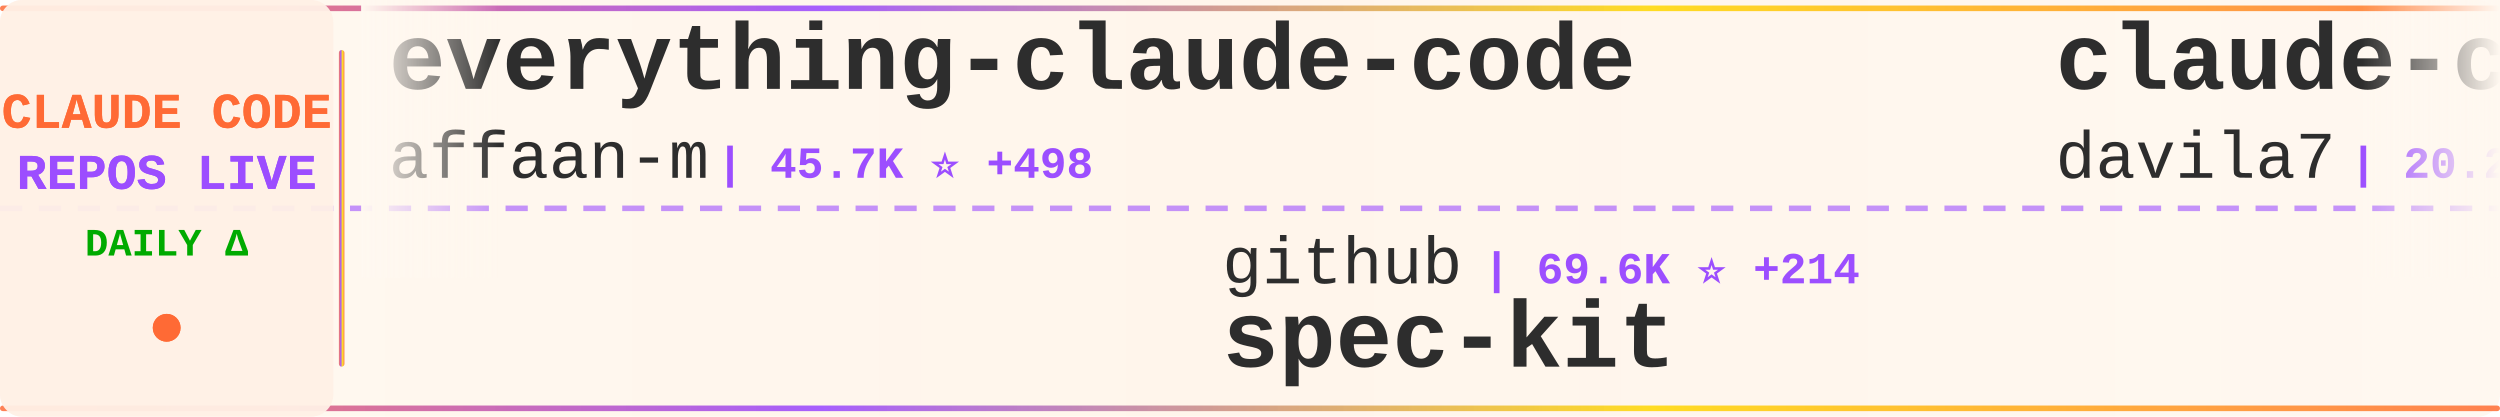
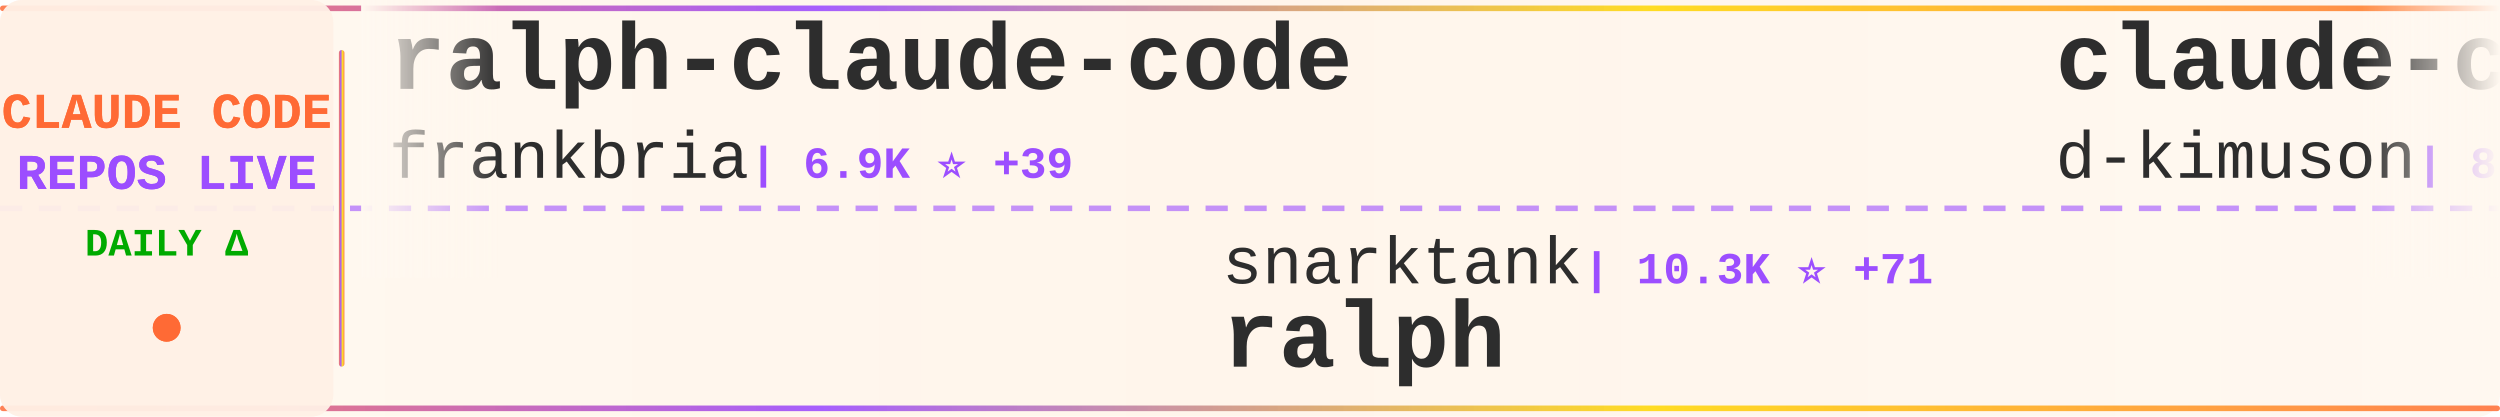
<svg xmlns="http://www.w3.org/2000/svg" width="900" height="150">
  <defs>
    <linearGradient id="tickerBg" x1="0%" y1="0%" x2="100%" y2="0%">
      <stop offset="0%" style="stop-color:#fff8f0;stop-opacity:0.98" />
      <stop offset="50%" style="stop-color:#fff5eb;stop-opacity:1" />
      <stop offset="100%" style="stop-color:#fff8f0;stop-opacity:0.98" />
    </linearGradient>
    <linearGradient id="borderGrad" x1="0%" y1="0%" x2="100%" y2="0%">
      <stop offset="0%" style="stop-color:#FF6B35;stop-opacity:0.85">
        <animate attributeName="stop-opacity" values="0.85;1;0.85" dur="2s" repeatCount="indefinite" />
      </stop>
      <stop offset="33%" style="stop-color:#9C4EFF;stop-opacity:0.9">
        <animate attributeName="stop-opacity" values="0.9;1;0.9" dur="2.2s" repeatCount="indefinite" />
      </stop>
      <stop offset="66%" style="stop-color:#FFD700;stop-opacity:0.85">
        <animate attributeName="stop-opacity" values="0.85;1;0.85" dur="1.8s" repeatCount="indefinite" />
      </stop>
      <stop offset="100%" style="stop-color:#FF6B35;stop-opacity:0.85">
        <animate attributeName="stop-opacity" values="0.85;1;0.85" dur="2s" repeatCount="indefinite" />
      </stop>
    </linearGradient>
    <filter id="textGlow">
      <feGaussianBlur stdDeviation="0.15" result="coloredBlur" />
      <feMerge>
        <feMergeNode in="coloredBlur" />
        <feMergeNode in="SourceGraphic" />
      </feMerge>
    </filter>
    <filter id="metricGlow">
      <feGaussianBlur stdDeviation="0.2" result="coloredBlur" />
      <feMerge>
        <feMergeNode in="coloredBlur" />
        <feMergeNode in="SourceGraphic" />
      </feMerge>
    </filter>
    <linearGradient id="leftFade" x1="0%" y1="0%" x2="100%" y2="0%">
      <stop offset="0%" style="stop-color:#fff8f0;stop-opacity:1" />
      <stop offset="100%" style="stop-color:#fff8f0;stop-opacity:0" />
    </linearGradient>
    <linearGradient id="rightFade" x1="0%" y1="0%" x2="100%" y2="0%">
      <stop offset="0%" style="stop-color:#fff8f0;stop-opacity:0" />
      <stop offset="100%" style="stop-color:#fff8f0;stop-opacity:1" />
    </linearGradient>
  </defs>
  <rect width="900" height="150" fill="url(#tickerBg)" rx="8" />
  <rect x="0" y="2" width="900" height="2" fill="url(#borderGrad)" rx="1" />
  <rect x="0" y="146" width="900" height="2" fill="url(#borderGrad)" rx="1" />
  <line x1="0" y1="75" x2="900" y2="75" stroke="#9C4EFF" stroke-width="2" stroke-dasharray="8 6" opacity="0.6" />
  <rect x="0" y="0" width="120" height="150" fill="#fff0e6" opacity="0.95" rx="8" />
  <text x="60" y="46" font-family="'Courier New', monospace" font-size="18" font-weight="bold" fill="#FF6B35" text-anchor="middle" filter="url(#textGlow)">
    CLAUDE CODE
  </text>
  <text x="60" y="68" font-family="'Courier New', monospace" font-size="18" font-weight="bold" fill="#9C4EFF" text-anchor="middle" filter="url(#textGlow)">
    REPOS LIVE
  </text>
  <text x="60" y="92" font-family="'Courier New', monospace" font-size="14" font-weight="bold" fill="#00aa00" text-anchor="middle">
    DAILY Δ
  </text>
  <circle cx="60" cy="118" r="5" fill="#FF6B35" filter="url(#metricGlow)">
    <animate attributeName="r" values="4;6;4" dur="1.5s" repeatCount="indefinite" />
    <animate attributeName="opacity" values="0.6;1;0.6" dur="1.5s" repeatCount="indefinite" />
  </circle>
  <rect x="122" y="18" width="2" height="114" fill="url(#borderGrad)" rx="1" />
  <clipPath id="tickerClip">
    <rect x="130" y="0" width="770" height="150" />
  </clipPath>
  <g clip-path="url(#tickerClip)">
    <g id="tickerItems">
      <animateTransform attributeName="transform" attributeType="XML" type="translate" from="0 0" to="-3000 0" dur="54s" repeatCount="indefinite" />
      <g transform="translate(0, 0)">
-         <text x="140" y="32" font-family="'Courier New', monospace" font-size="34" font-weight="bold" fill="#2d2d2d">everything-claude-code</text>
-         <text x="140" y="64" font-family="'Courier New', monospace" font-size="24" font-weight="normal" fill="#2d2d2d" opacity="1.0">affaan-m</text>
-         <text x="258" y="64" font-family="'Courier New', monospace" font-size="16" font-weight="bold" fill="#9C4EFF"> | 45.7K ⭐ +498</text>
+         <text x="140" y="32" font-family="'Courier New', monospace" font-size="34" font-weight="bold" fill="#2d2d2d">ralph-claude-code</text>
+         <text x="140" y="64" font-family="'Courier New', monospace" font-size="24" font-weight="normal" fill="#2d2d2d" opacity="1.0">frankbria</text>
+         <text x="270" y="64" font-family="'Courier New', monospace" font-size="16" font-weight="bold" fill="#9C4EFF"> | 6.9K ⭐ +39</text>
      </g>
      <g transform="translate(300, 0)">
-         <text x="140" y="102" font-family="'Courier New', monospace" font-size="24" font-weight="normal" fill="#2d2d2d" opacity="1.0">github</text>
-         <text x="234" y="102" font-family="'Courier New', monospace" font-size="16" font-weight="bold" fill="#9C4EFF"> | 69.6K ⭐ +214</text>
-         <text x="140" y="132" font-family="'Courier New', monospace" font-size="34" font-weight="bold" fill="#2d2d2d">spec-kit</text>
+         <text x="140" y="102" font-family="'Courier New', monospace" font-size="24" font-weight="normal" fill="#2d2d2d" opacity="1.0">snarktank</text>
+         <text x="270" y="102" font-family="'Courier New', monospace" font-size="16" font-weight="bold" fill="#9C4EFF"> | 10.3K ⭐ +71</text>
+         <text x="140" y="132" font-family="'Courier New', monospace" font-size="34" font-weight="bold" fill="#2d2d2d">ralph</text>
      </g>
      <g transform="translate(600, 0)">
-         <text x="140" y="32" font-family="'Courier New', monospace" font-size="34" font-weight="bold" fill="#2d2d2d">claude-code-templates</text>
-         <text x="140" y="64" font-family="'Courier New', monospace" font-size="24" font-weight="normal" fill="#2d2d2d" opacity="1.0">davila7</text>
-         <text x="246" y="64" font-family="'Courier New', monospace" font-size="16" font-weight="bold" fill="#9C4EFF"> | 20.2K ⭐ +44</text>
+         <text x="140" y="32" font-family="'Courier New', monospace" font-size="34" font-weight="bold" fill="#2d2d2d">claude-code-viewer</text>
+         <text x="140" y="64" font-family="'Courier New', monospace" font-size="24" font-weight="normal" fill="#2d2d2d" opacity="1.0">d-kimuson</text>
+         <text x="270" y="64" font-family="'Courier New', monospace" font-size="16" font-weight="bold" fill="#9C4EFF"> | 885 ⭐ +4</text>
      </g>
      <g transform="translate(900, 0)">
-         <text x="140" y="102" font-family="'Courier New', monospace" font-size="24" font-weight="normal" fill="#2d2d2d" opacity="1.0">opactorai</text>
-         <text x="270" y="102" font-family="'Courier New', monospace" font-size="16" font-weight="bold" fill="#9C4EFF"> | 3.7K ⭐ +3</text>
-         <text x="140" y="132" font-family="'Courier New', monospace" font-size="34" font-weight="bold" fill="#2d2d2d">Claudable</text>
+         <text x="140" y="102" font-family="'Courier New', monospace" font-size="24" font-weight="normal" fill="#2d2d2d" opacity="1.0">Yuyz0112</text>
+         <text x="258" y="102" font-family="'Courier New', monospace" font-size="16" font-weight="bold" fill="#9C4EFF"> | 2.1K ⭐ +7</text>
+         <text x="140" y="132" font-family="'Courier New', monospace" font-size="34" font-weight="bold" fill="#2d2d2d">claude-code-reverse</text>
      </g>
      <g transform="translate(1200, 0)">
-         <text x="140" y="32" font-family="'Courier New', monospace" font-size="34" font-weight="bold" fill="#2d2d2d">sc-claude-code-files</text>
-         <text x="140" y="64" font-family="'Courier New', monospace" font-size="24" font-weight="normal" fill="#2d2d2d" opacity="1.0">https-deeplearning-ai</text>
-         <text x="414" y="64" font-family="'Courier New', monospace" font-size="16" font-weight="bold" fill="#9C4EFF"> | 405 ⭐ +4</text>
+         <text x="140" y="32" font-family="'Courier New', monospace" font-size="34" font-weight="bold" fill="#2d2d2d">claude-code-plugins-plus...</text>
+         <text x="140" y="64" font-family="'Courier New', monospace" font-size="24" font-weight="normal" fill="#2d2d2d" opacity="1.0">jeremylongshore</text>
+         <text x="342" y="64" font-family="'Courier New', monospace" font-size="16" font-weight="bold" fill="#9C4EFF"> | 1.4K ⭐ +11</text>
      </g>
      <g transform="translate(1500, 0)">
-         <text x="140" y="102" font-family="'Courier New', monospace" font-size="24" font-weight="normal" fill="#2d2d2d" opacity="1.0">musistudio</text>
-         <text x="282" y="102" font-family="'Courier New', monospace" font-size="16" font-weight="bold" fill="#9C4EFF"> | 27.8K ⭐ +83</text>
-         <text x="140" y="132" font-family="'Courier New', monospace" font-size="34" font-weight="bold" fill="#2d2d2d">claude-code-router</text>
+         <text x="140" y="102" font-family="'Courier New', monospace" font-size="24" font-weight="normal" fill="#2d2d2d" opacity="1.0">rizethereum</text>
+         <text x="294" y="102" font-family="'Courier New', monospace" font-size="16" font-weight="bold" fill="#9C4EFF"> | 1.7K ⭐ +2</text>
+         <text x="140" y="132" font-family="'Courier New', monospace" font-size="34" font-weight="bold" fill="#2d2d2d">claude-code-requirements...</text>
      </g>
      <g transform="translate(1800, 0)">
-         <text x="140" y="32" font-family="'Courier New', monospace" font-size="34" font-weight="bold" fill="#2d2d2d">CLIProxyAPI</text>
-         <text x="140" y="64" font-family="'Courier New', monospace" font-size="24" font-weight="normal" fill="#2d2d2d" opacity="1.0">router-for-me</text>
-         <text x="318" y="64" font-family="'Courier New', monospace" font-size="16" font-weight="bold" fill="#9C4EFF"> | 10.5K ⭐ +132</text>
+         <text x="140" y="32" font-family="'Courier New', monospace" font-size="34" font-weight="bold" fill="#2d2d2d">obsidian-skills</text>
+         <text x="140" y="64" font-family="'Courier New', monospace" font-size="24" font-weight="normal" fill="#2d2d2d" opacity="1.0">kepano</text>
+         <text x="234" y="64" font-family="'Courier New', monospace" font-size="16" font-weight="bold" fill="#9C4EFF"> | 9.8K ⭐ +76</text>
      </g>
      <g transform="translate(2100, 0)">
-         <text x="140" y="102" font-family="'Courier New', monospace" font-size="24" font-weight="normal" fill="#2d2d2d" opacity="1.0">kn1026</text>
-         <text x="234" y="102" font-family="'Courier New', monospace" font-size="16" font-weight="bold" fill="#9C4EFF"> | 704 ⭐</text>
-         <text x="140" y="132" font-family="'Courier New', monospace" font-size="34" font-weight="bold" fill="#2d2d2d">cc</text>
+         <text x="140" y="102" font-family="'Courier New', monospace" font-size="24" font-weight="normal" fill="#2d2d2d" opacity="1.0">shanraisshan</text>
+         <text x="306" y="102" font-family="'Courier New', monospace" font-size="16" font-weight="bold" fill="#9C4EFF"> | 2.5K ⭐ +66</text>
+         <text x="140" y="132" font-family="'Courier New', monospace" font-size="34" font-weight="bold" fill="#2d2d2d">claude-code-best-practic...</text>
      </g>
      <g transform="translate(2400, 0)">
-         <text x="140" y="32" font-family="'Courier New', monospace" font-size="34" font-weight="bold" fill="#2d2d2d">claude-code</text>
-         <text x="140" y="64" font-family="'Courier New', monospace" font-size="24" font-weight="normal" fill="#2d2d2d" opacity="1.0">anthropics</text>
-         <text x="282" y="64" font-family="'Courier New', monospace" font-size="16" font-weight="bold" fill="#9C4EFF"> | 66.7K ⭐ +220</text>
+         <text x="140" y="32" font-family="'Courier New', monospace" font-size="34" font-weight="bold" fill="#2d2d2d">claude-code-guide</text>
+         <text x="140" y="64" font-family="'Courier New', monospace" font-size="24" font-weight="normal" fill="#2d2d2d" opacity="1.0">zebbern</text>
+         <text x="246" y="64" font-family="'Courier New', monospace" font-size="16" font-weight="bold" fill="#9C4EFF"> | 3.4K ⭐ +6</text>
      </g>
      <g transform="translate(2700, 0)">
-         <text x="140" y="102" font-family="'Courier New', monospace" font-size="24" font-weight="normal" fill="#2d2d2d" opacity="1.0">nishimoto265</text>
-         <text x="306" y="102" font-family="'Courier New', monospace" font-size="16" font-weight="bold" fill="#9C4EFF"> | 490 ⭐ +1</text>
-         <text x="140" y="132" font-family="'Courier New', monospace" font-size="34" font-weight="bold" fill="#2d2d2d">Claude-Code-Communicatio...</text>
+         <text x="140" y="102" font-family="'Courier New', monospace" font-size="24" font-weight="normal" fill="#2d2d2d" opacity="1.0">ykdojo</text>
+         <text x="234" y="102" font-family="'Courier New', monospace" font-size="16" font-weight="bold" fill="#9C4EFF"> | 2.8K ⭐ +65</text>
+         <text x="140" y="132" font-family="'Courier New', monospace" font-size="34" font-weight="bold" fill="#2d2d2d">claude-code-tips</text>
      </g>
      <g transform="translate(3000, 0)">
-         <text x="140" y="32" font-family="'Courier New', monospace" font-size="34" font-weight="bold" fill="#2d2d2d">everything-claude-code</text>
-         <text x="140" y="64" font-family="'Courier New', monospace" font-size="24" font-weight="normal" fill="#2d2d2d" opacity="1.0">affaan-m</text>
-         <text x="258" y="64" font-family="'Courier New', monospace" font-size="16" font-weight="bold" fill="#9C4EFF"> | 45.7K ⭐ +498</text>
+         <text x="140" y="32" font-family="'Courier New', monospace" font-size="34" font-weight="bold" fill="#2d2d2d">ralph-claude-code</text>
+         <text x="140" y="64" font-family="'Courier New', monospace" font-size="24" font-weight="normal" fill="#2d2d2d" opacity="1.0">frankbria</text>
+         <text x="270" y="64" font-family="'Courier New', monospace" font-size="16" font-weight="bold" fill="#9C4EFF"> | 6.9K ⭐ +39</text>
      </g>
      <g transform="translate(3300, 0)">
-         <text x="140" y="102" font-family="'Courier New', monospace" font-size="24" font-weight="normal" fill="#2d2d2d" opacity="1.0">github</text>
-         <text x="234" y="102" font-family="'Courier New', monospace" font-size="16" font-weight="bold" fill="#9C4EFF"> | 69.6K ⭐ +214</text>
-         <text x="140" y="132" font-family="'Courier New', monospace" font-size="34" font-weight="bold" fill="#2d2d2d">spec-kit</text>
+         <text x="140" y="102" font-family="'Courier New', monospace" font-size="24" font-weight="normal" fill="#2d2d2d" opacity="1.0">snarktank</text>
+         <text x="270" y="102" font-family="'Courier New', monospace" font-size="16" font-weight="bold" fill="#9C4EFF"> | 10.3K ⭐ +71</text>
+         <text x="140" y="132" font-family="'Courier New', monospace" font-size="34" font-weight="bold" fill="#2d2d2d">ralph</text>
      </g>
      <g transform="translate(3600, 0)">
-         <text x="140" y="32" font-family="'Courier New', monospace" font-size="34" font-weight="bold" fill="#2d2d2d">claude-code-templates</text>
-         <text x="140" y="64" font-family="'Courier New', monospace" font-size="24" font-weight="normal" fill="#2d2d2d" opacity="1.0">davila7</text>
-         <text x="246" y="64" font-family="'Courier New', monospace" font-size="16" font-weight="bold" fill="#9C4EFF"> | 20.2K ⭐ +44</text>
+         <text x="140" y="32" font-family="'Courier New', monospace" font-size="34" font-weight="bold" fill="#2d2d2d">claude-code-viewer</text>
+         <text x="140" y="64" font-family="'Courier New', monospace" font-size="24" font-weight="normal" fill="#2d2d2d" opacity="1.0">d-kimuson</text>
+         <text x="270" y="64" font-family="'Courier New', monospace" font-size="16" font-weight="bold" fill="#9C4EFF"> | 885 ⭐ +4</text>
      </g>
      <g transform="translate(3900, 0)">
-         <text x="140" y="102" font-family="'Courier New', monospace" font-size="24" font-weight="normal" fill="#2d2d2d" opacity="1.0">opactorai</text>
-         <text x="270" y="102" font-family="'Courier New', monospace" font-size="16" font-weight="bold" fill="#9C4EFF"> | 3.7K ⭐ +3</text>
-         <text x="140" y="132" font-family="'Courier New', monospace" font-size="34" font-weight="bold" fill="#2d2d2d">Claudable</text>
+         <text x="140" y="102" font-family="'Courier New', monospace" font-size="24" font-weight="normal" fill="#2d2d2d" opacity="1.0">Yuyz0112</text>
+         <text x="258" y="102" font-family="'Courier New', monospace" font-size="16" font-weight="bold" fill="#9C4EFF"> | 2.1K ⭐ +7</text>
+         <text x="140" y="132" font-family="'Courier New', monospace" font-size="34" font-weight="bold" fill="#2d2d2d">claude-code-reverse</text>
      </g>
    </g>
  </g>
  <rect x="130" y="0" width="50" height="100" fill="url(#leftFade)" />
  <rect x="850" y="0" width="50" height="100" fill="url(#rightFade)" />
</svg>
